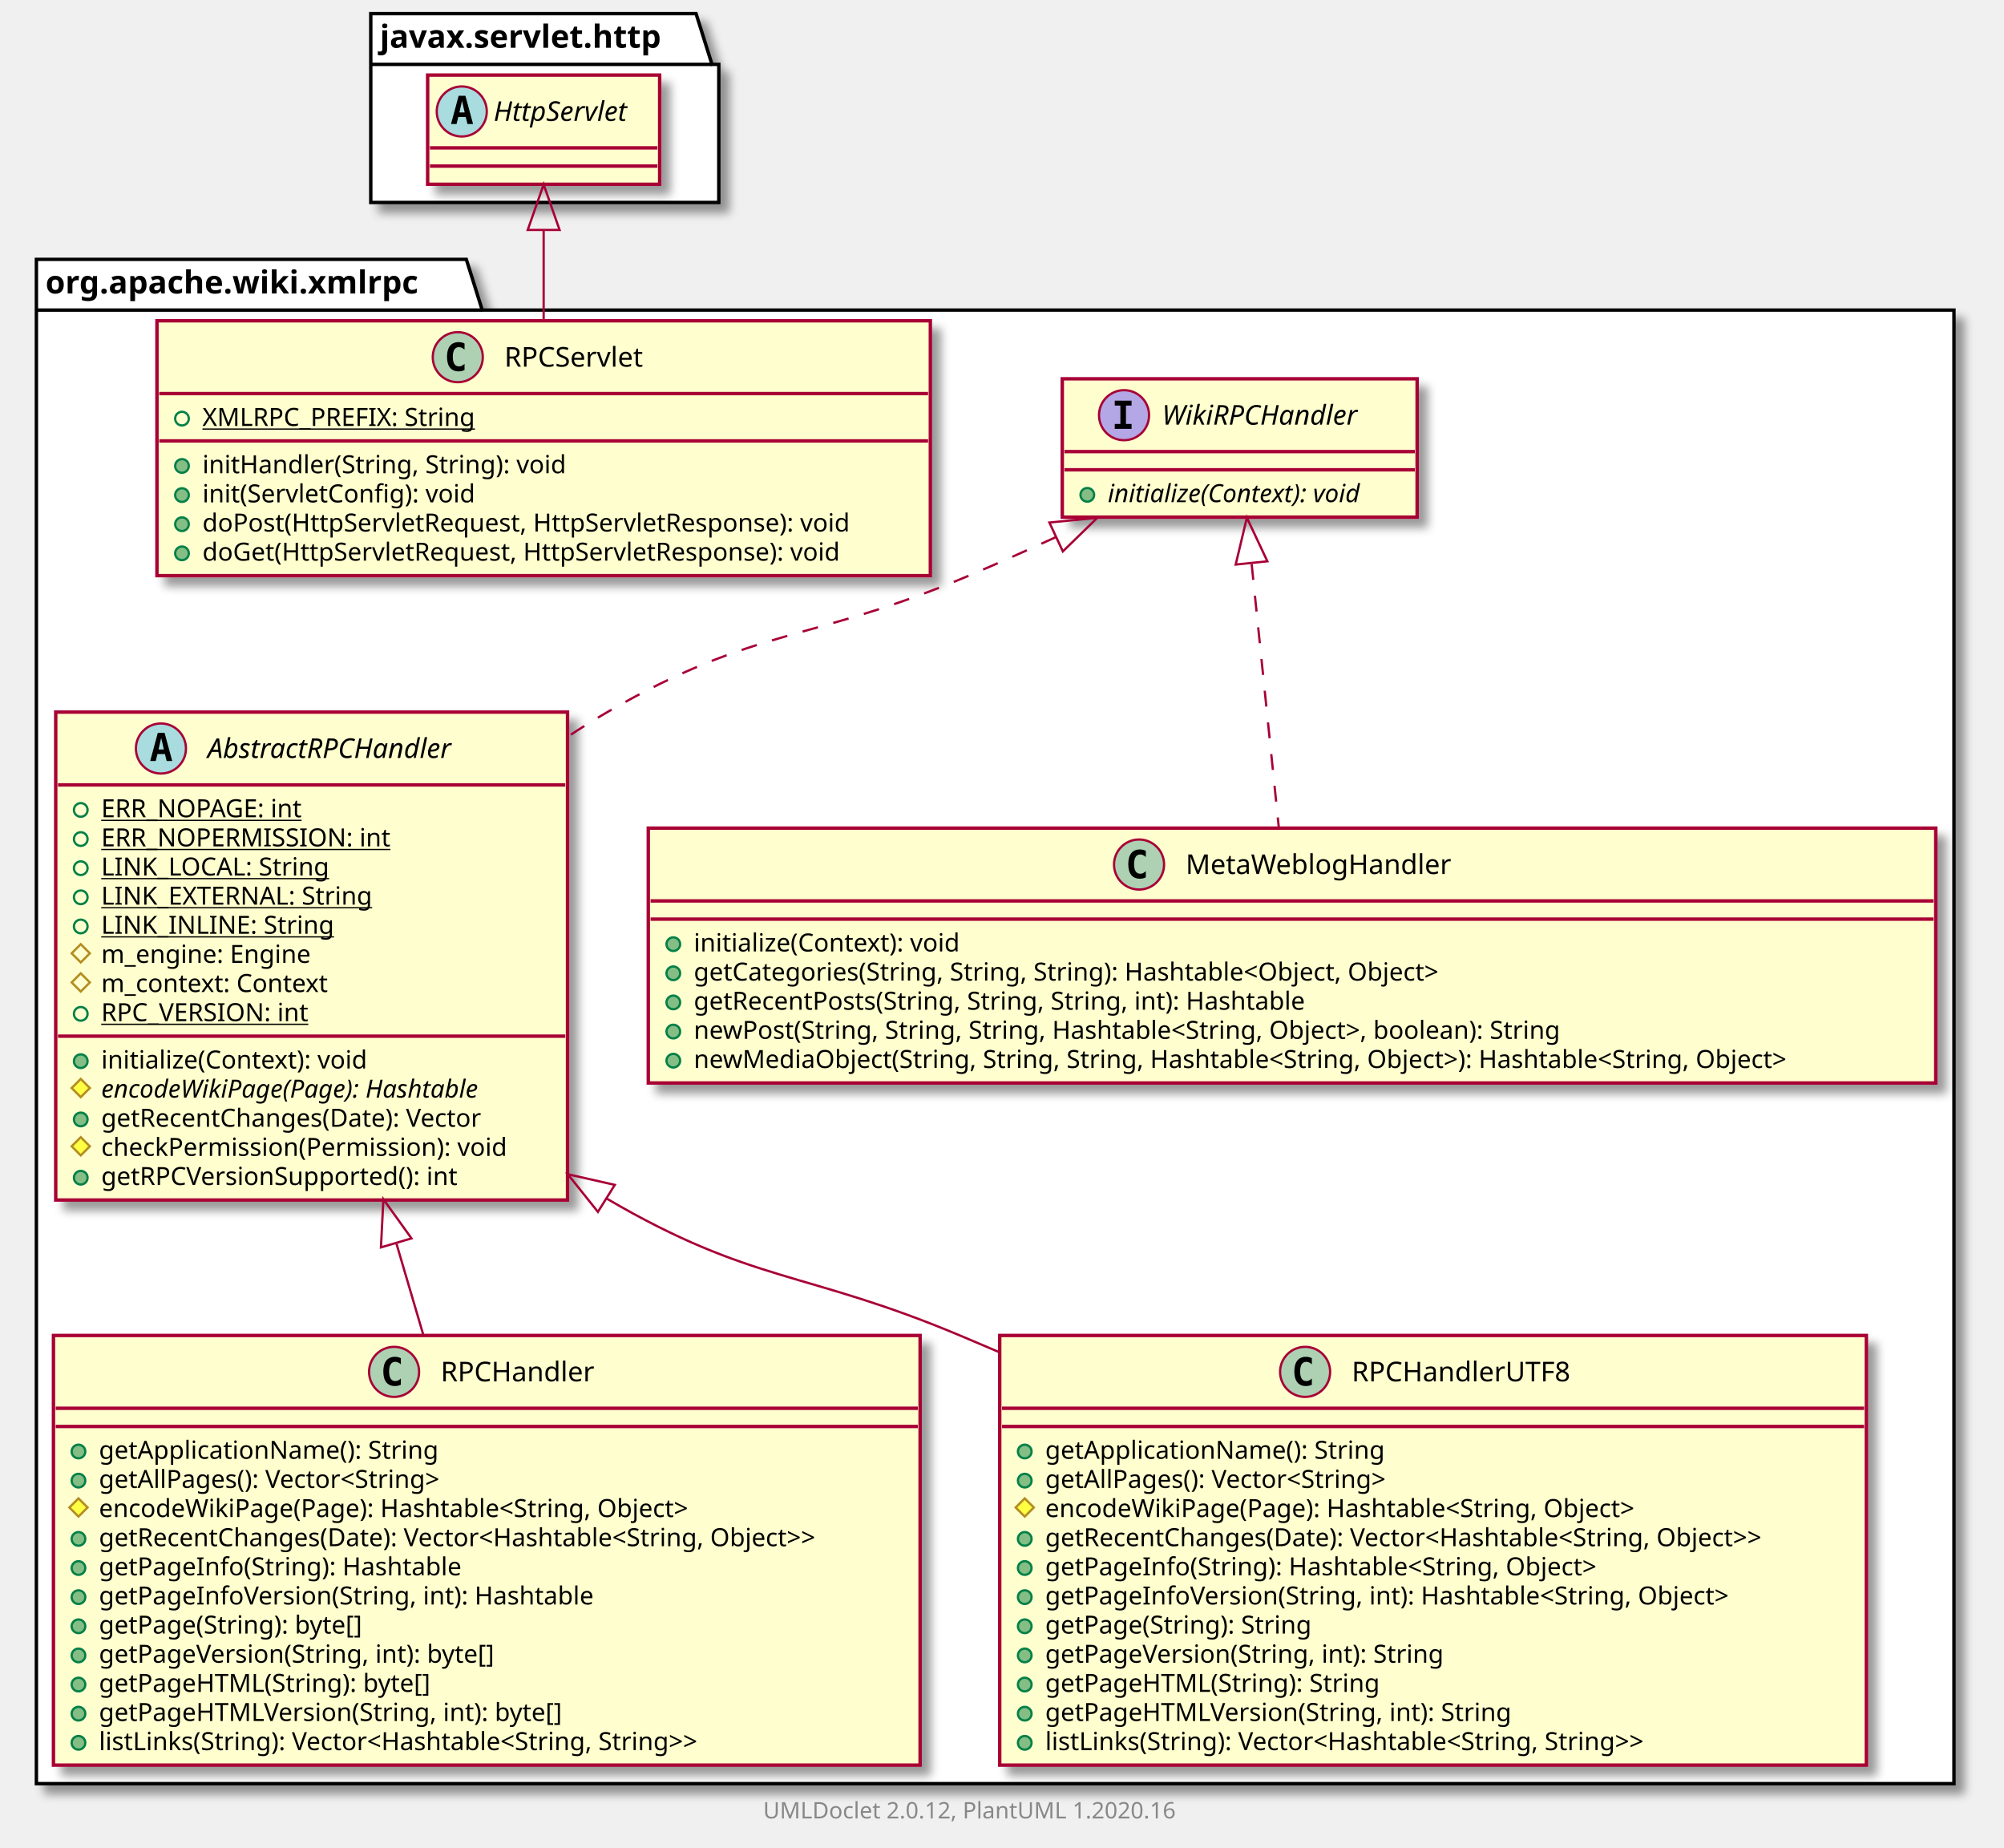
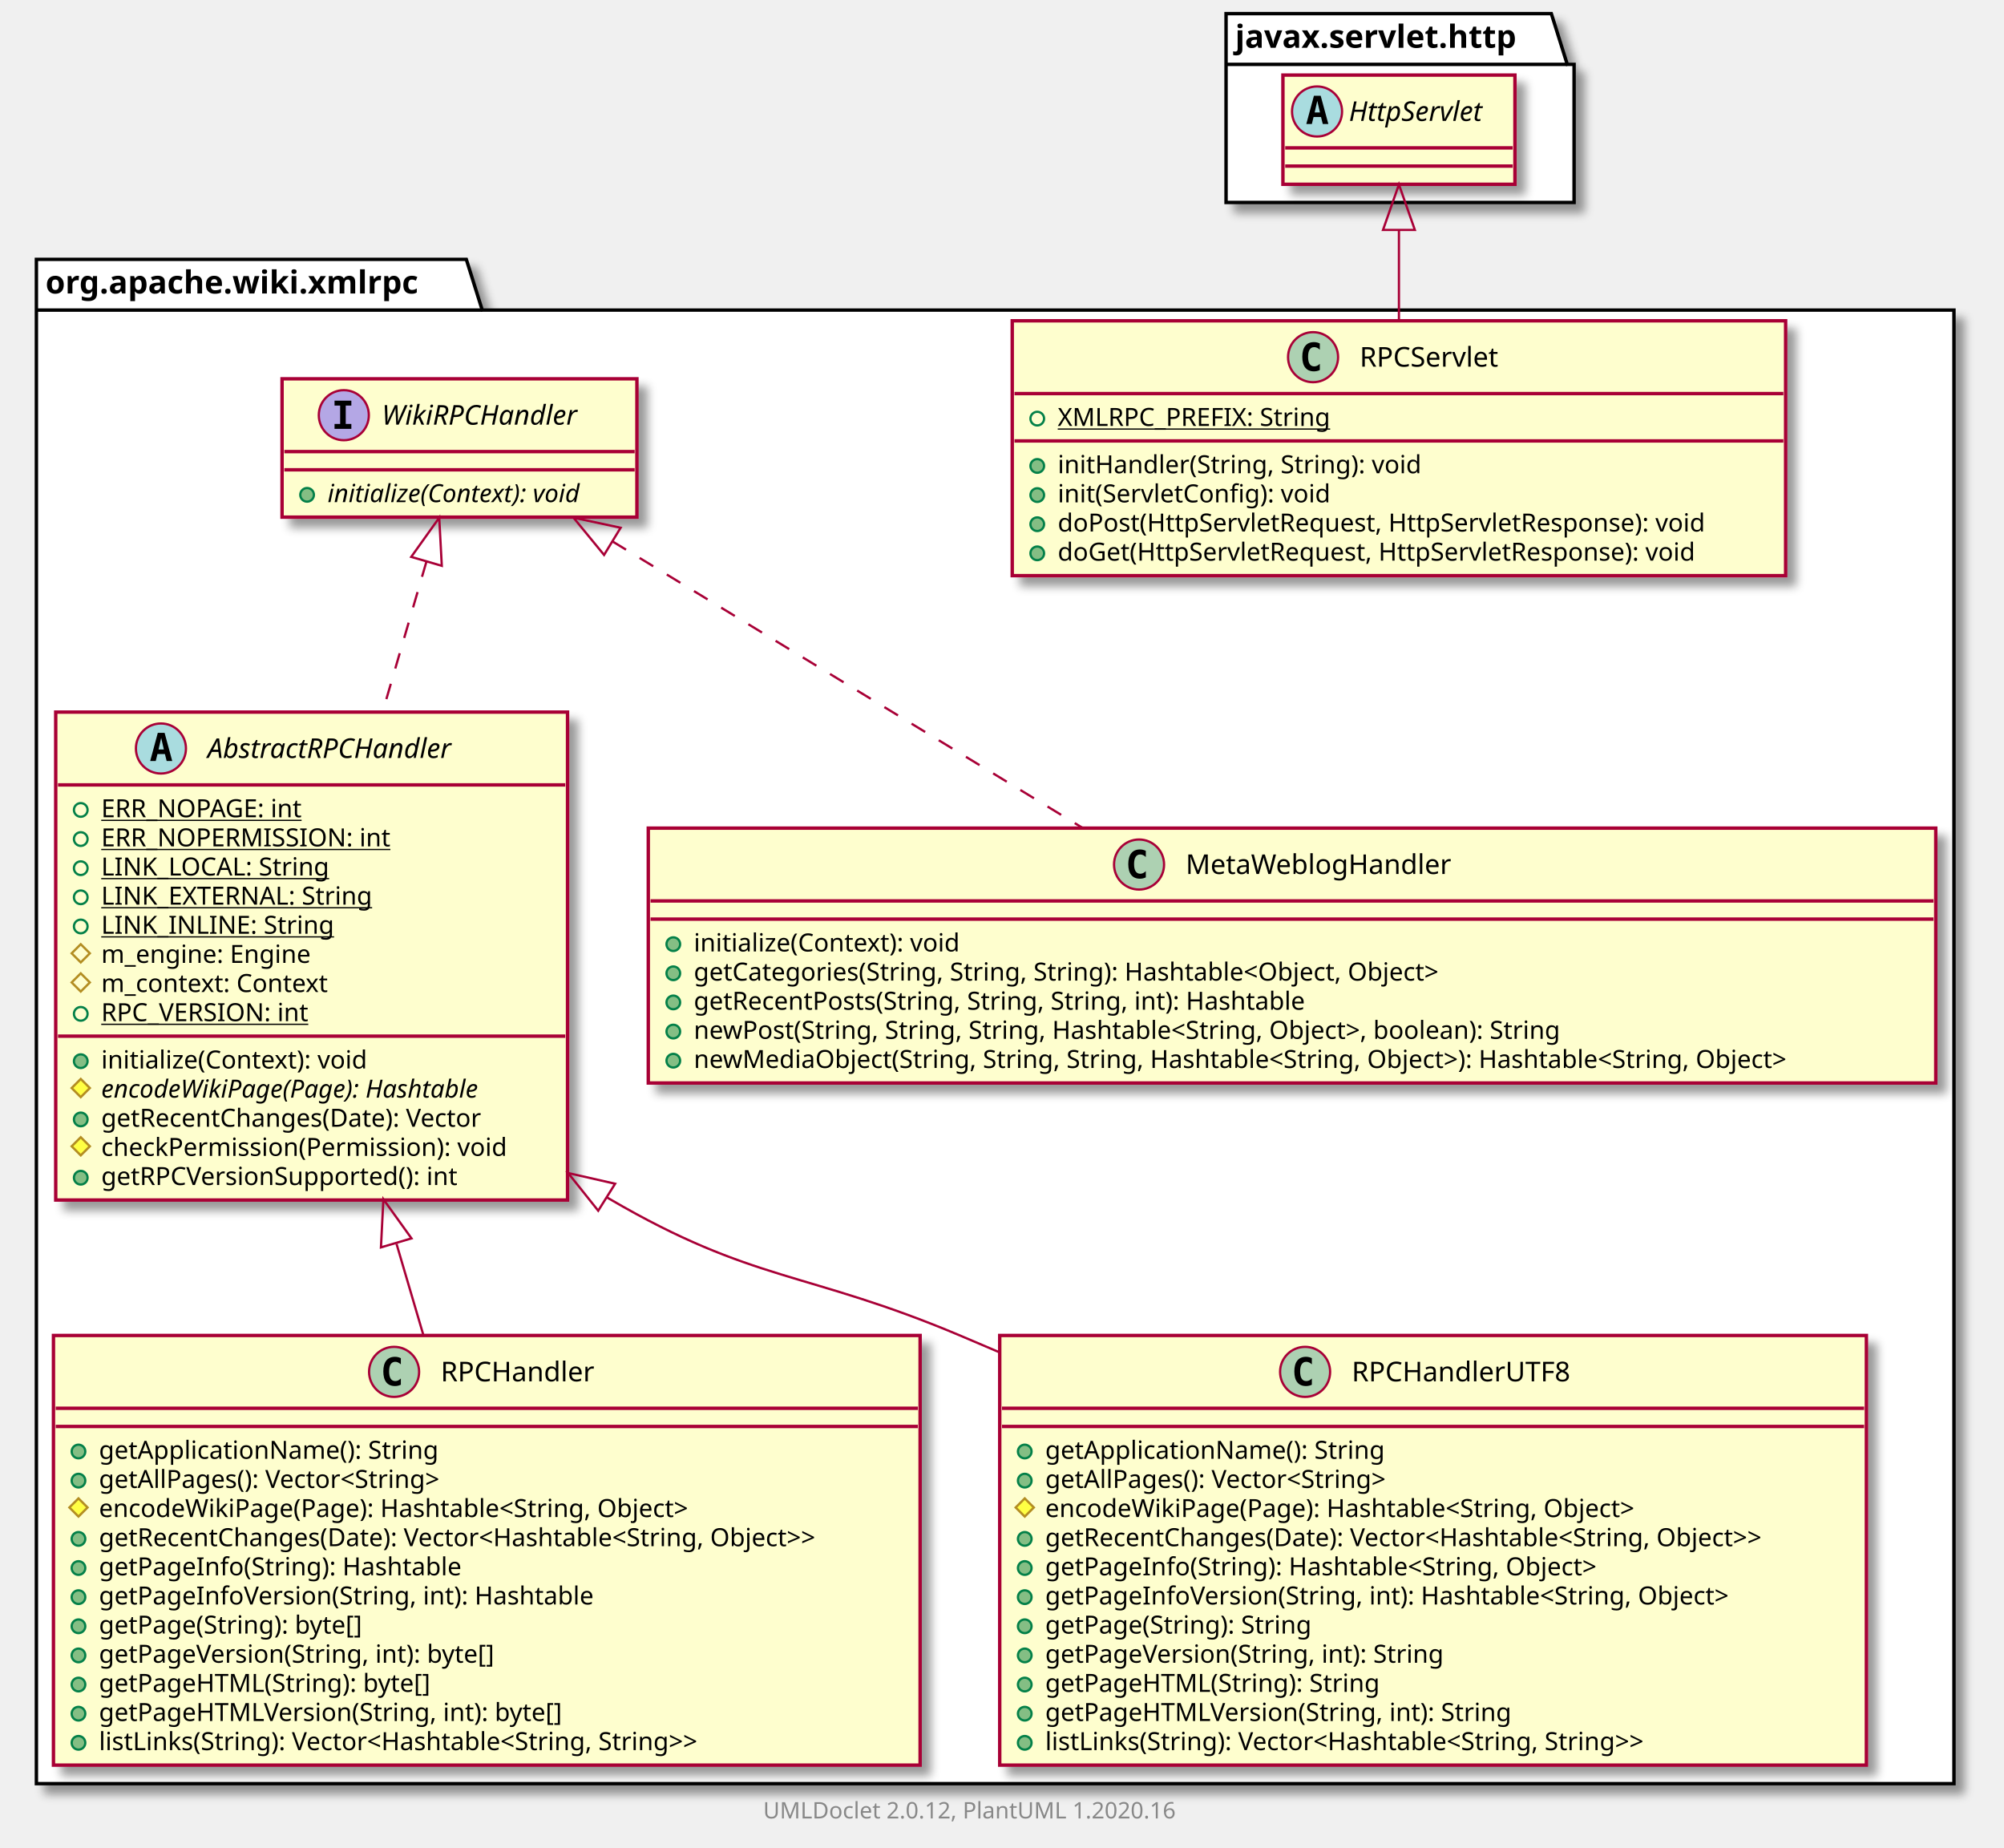
<svg xmlns="http://www.w3.org/2000/svg" xmlns:xlink="http://www.w3.org/1999/xlink" contentScriptType="application/ecmascript" contentStyleType="text/css" height="812px" preserveAspectRatio="none" style="width:881px;height:812px;" version="1.1" viewBox="0 0 881 812" width="881px" zoomAndPan="magnify">
  <defs>
-     <filter height="300%" id="fro5fxc9xf39r" width="300%" x="-1" y="-1">
+     <filter height="300%" id="f1gsobjhuj53lf" width="300%" x="-1" y="-1">
      <feGaussianBlur result="blurOut" stdDeviation="2.0" />
      <feColorMatrix in="blurOut" result="blurOut2" type="matrix" values="0 0 0 0 0 0 0 0 0 0 0 0 0 0 0 0 0 0 .4 0" />
      <feOffset dx="4.0" dy="4.0" in="blurOut2" result="blurOut3" />
      <feBlend in="SourceGraphic" in2="blurOut3" mode="normal" />
    </filter>
  </defs>
  <g>
-     <polygon fill="#FFFFFF" filter="url(#fro5fxc9xf39r)" points="16,114,205,114,212,136.297,859,136.297,859,784,16,784,16,114" style="stroke: #000000; stroke-width: 1.5;" />
+     <polygon fill="#FFFFFF" filter="url(#f1gsobjhuj53lf)" points="16,114,205,114,212,136.297,859,136.297,859,784,16,784,16,114" style="stroke: #000000; stroke-width: 1.5;" />
    <line style="stroke: #000000; stroke-width: 1.5;" x1="16" x2="212" y1="136.297" y2="136.297" />
    <text fill="#000000" font-family="sans-serif" font-size="14" font-weight="bold" lengthAdjust="spacingAndGlyphs" textLength="183" x="20" y="128.995">org.apache.wiki.xmlrpc</text>
-     <polygon fill="#FFFFFF" filter="url(#fro5fxc9xf39r)" points="163,6,306,6,313,28.297,316,28.297,316,89,163,89,163,6" style="stroke: #000000; stroke-width: 1.5;" />
-     <line style="stroke: #000000; stroke-width: 1.5;" x1="163" x2="313" y1="28.297" y2="28.297" />
-     <text fill="#000000" font-family="sans-serif" font-size="14" font-weight="bold" lengthAdjust="spacingAndGlyphs" textLength="137" x="167" y="20.995">javax.servlet.http</text>
+     <polygon fill="#FFFFFF" filter="url(#f1gsobjhuj53lf)" points="539,6,682,6,689,28.297,692,28.297,692,89,539,89,539,6" style="stroke: #000000; stroke-width: 1.5;" />
+     <line style="stroke: #000000; stroke-width: 1.5;" x1="539" x2="689" y1="28.297" y2="28.297" />
+     <text fill="#000000" font-family="sans-serif" font-size="14" font-weight="bold" lengthAdjust="spacingAndGlyphs" textLength="137" x="543" y="20.995">javax.servlet.http</text>
+     <a href="RPCServlet.html" target="_top" title="RPCServlet.html" xlink:actuate="onRequest" xlink:href="RPCServlet.html" xlink:show="new" xlink:title="RPCServlet.html" xlink:type="simple">
+       <rect codeLine="3" fill="#FEFECE" filter="url(#f1gsobjhuj53lf)" height="112.023" id="org.apache.wiki.xmlrpc.RPCServlet" style="stroke: #A80036; stroke-width: 1.5;" width="340" x="445" y="141" />
+       <ellipse cx="577.25" cy="157" fill="#ADD1B2" rx="11" ry="11" style="stroke: #A80036; stroke-width: 1.0;" />
+       <path d="M580.219,162.641 Q579.641,162.938 579,163.078 Q578.359,163.234 577.656,163.234 Q575.156,163.234 573.828,161.594 Q572.516,159.938 572.516,156.812 Q572.516,153.688 573.828,152.031 Q575.156,150.375 577.656,150.375 Q578.359,150.375 579,150.531 Q579.656,150.688 580.219,150.984 L580.219,153.703 Q579.594,153.125 579,152.859 Q578.406,152.578 577.781,152.578 Q576.438,152.578 575.75,153.656 Q575.062,154.719 575.062,156.812 Q575.062,158.906 575.75,159.984 Q576.438,161.047 577.781,161.047 Q578.406,161.047 579,160.781 Q579.594,160.5 580.219,159.922 L580.219,162.641 Z " />
+       <text fill="#000000" font-family="sans-serif" font-size="12" lengthAdjust="spacingAndGlyphs" textLength="67" x="597.75" y="161.154">RPCServlet</text>
+       <line style="stroke: #A80036; stroke-width: 1.5;" x1="446" x2="784" y1="173" y2="173" />
+       <ellipse cx="456" cy="184" fill="none" rx="3" ry="3" style="stroke: #038048; stroke-width: 1.0;" />
+       <text fill="#000000" font-family="sans-serif" font-size="11" lengthAdjust="spacingAndGlyphs" text-decoration="underline" textLength="129" x="465" y="187.21">XMLRPC_PREFIX: String</text>
+       <line style="stroke: #A80036; stroke-width: 1.5;" x1="446" x2="784" y1="193.805" y2="193.805" />
+       <ellipse cx="456" cy="204.805" fill="#84BE84" rx="3" ry="3" style="stroke: #038048; stroke-width: 1.0;" />
+       <text fill="#000000" font-family="sans-serif" font-size="11" lengthAdjust="spacingAndGlyphs" textLength="176" x="465" y="208.015">initHandler(String, String): void</text>
+       <ellipse cx="456" cy="217.609" fill="#84BE84" rx="3" ry="3" style="stroke: #038048; stroke-width: 1.0;" />
+       <text fill="#000000" font-family="sans-serif" font-size="11" lengthAdjust="spacingAndGlyphs" textLength="132" x="465" y="220.82">init(ServletConfig): void</text>
+       <ellipse cx="456" cy="230.414" fill="#84BE84" rx="3" ry="3" style="stroke: #038048; stroke-width: 1.0;" />
+       <text fill="#000000" font-family="sans-serif" font-size="11" lengthAdjust="spacingAndGlyphs" textLength="314" x="465" y="233.625">doPost(HttpServletRequest, HttpServletResponse): void</text>
+       <ellipse cx="456" cy="243.219" fill="#84BE84" rx="3" ry="3" style="stroke: #038048; stroke-width: 1.0;" />
+       <text fill="#000000" font-family="sans-serif" font-size="11" lengthAdjust="spacingAndGlyphs" textLength="309" x="465" y="246.429">doGet(HttpServletRequest, HttpServletResponse): void</text>
+     </a>
+     <a href="RPCHandler.html" target="_top" title="RPCHandler.html" xlink:actuate="onRequest" xlink:href="RPCHandler.html" xlink:show="new" xlink:title="RPCHandler.html" xlink:type="simple">
+       <rect codeLine="11" fill="#FEFECE" filter="url(#f1gsobjhuj53lf)" height="188.852" id="org.apache.wiki.xmlrpc.RPCHandler" style="stroke: #A80036; stroke-width: 1.5;" width="381" x="23.5" y="587" />
+       <ellipse cx="173.25" cy="603" fill="#ADD1B2" rx="11" ry="11" style="stroke: #A80036; stroke-width: 1.0;" />
+       <path d="M176.219,608.641 Q175.641,608.938 175,609.078 Q174.359,609.234 173.656,609.234 Q171.156,609.234 169.828,607.594 Q168.516,605.938 168.516,602.812 Q168.516,599.688 169.828,598.031 Q171.156,596.375 173.656,596.375 Q174.359,596.375 175,596.531 Q175.656,596.688 176.219,596.984 L176.219,599.703 Q175.594,599.125 175,598.859 Q174.406,598.578 173.781,598.578 Q172.438,598.578 171.75,599.656 Q171.062,600.719 171.062,602.812 Q171.062,604.906 171.75,605.984 Q172.438,607.047 173.781,607.047 Q174.406,607.047 175,606.781 Q175.594,606.5 176.219,605.922 L176.219,608.641 Z " />
+       <text fill="#000000" font-family="sans-serif" font-size="12" lengthAdjust="spacingAndGlyphs" textLength="73" x="193.75" y="607.154">RPCHandler</text>
+       <line style="stroke: #A80036; stroke-width: 1.5;" x1="24.5" x2="403.5" y1="619" y2="619" />
+       <line style="stroke: #A80036; stroke-width: 1.5;" x1="24.5" x2="403.5" y1="627" y2="627" />
+       <ellipse cx="34.5" cy="638" fill="#84BE84" rx="3" ry="3" style="stroke: #038048; stroke-width: 1.0;" />
+       <text fill="#000000" font-family="sans-serif" font-size="11" lengthAdjust="spacingAndGlyphs" textLength="162" x="43.5" y="641.21">getApplicationName(): String</text>
+       <ellipse cx="34.5" cy="650.805" fill="#84BE84" rx="3" ry="3" style="stroke: #038048; stroke-width: 1.0;" />
+       <text fill="#000000" font-family="sans-serif" font-size="11" lengthAdjust="spacingAndGlyphs" textLength="170" x="43.5" y="654.015">getAllPages(): Vector&lt;String&gt;</text>
+       <polygon fill="#FFFF44" points="34.5,658.609,38.5,662.609,34.5,666.609,30.5,662.609" style="stroke: #B38D22; stroke-width: 1.0;" />
+       <text fill="#000000" font-family="sans-serif" font-size="11" lengthAdjust="spacingAndGlyphs" textLength="287" x="43.5" y="666.82">encodeWikiPage(Page): Hashtable&lt;String, Object&gt;</text>
+       <ellipse cx="34.5" cy="676.414" fill="#84BE84" rx="3" ry="3" style="stroke: #038048; stroke-width: 1.0;" />
+       <text fill="#000000" font-family="sans-serif" font-size="11" lengthAdjust="spacingAndGlyphs" textLength="355" x="43.5" y="679.625">getRecentChanges(Date): Vector&lt;Hashtable&lt;String, Object&gt;&gt;</text>
+       <ellipse cx="34.5" cy="689.219" fill="#84BE84" rx="3" ry="3" style="stroke: #038048; stroke-width: 1.0;" />
+       <text fill="#000000" font-family="sans-serif" font-size="11" lengthAdjust="spacingAndGlyphs" textLength="174" x="43.5" y="692.429">getPageInfo(String): Hashtable</text>
+       <ellipse cx="34.5" cy="702.023" fill="#84BE84" rx="3" ry="3" style="stroke: #038048; stroke-width: 1.0;" />
+       <text fill="#000000" font-family="sans-serif" font-size="11" lengthAdjust="spacingAndGlyphs" textLength="239" x="43.5" y="705.234">getPageInfoVersion(String, int): Hashtable</text>
+       <ellipse cx="34.5" cy="714.828" fill="#84BE84" rx="3" ry="3" style="stroke: #038048; stroke-width: 1.0;" />
+       <text fill="#000000" font-family="sans-serif" font-size="11" lengthAdjust="spacingAndGlyphs" textLength="128" x="43.5" y="718.039">getPage(String): byte[]</text>
+       <ellipse cx="34.5" cy="727.633" fill="#84BE84" rx="3" ry="3" style="stroke: #038048; stroke-width: 1.0;" />
+       <text fill="#000000" font-family="sans-serif" font-size="11" lengthAdjust="spacingAndGlyphs" textLength="193" x="43.5" y="730.843">getPageVersion(String, int): byte[]</text>
+       <ellipse cx="34.5" cy="740.438" fill="#84BE84" rx="3" ry="3" style="stroke: #038048; stroke-width: 1.0;" />
+       <text fill="#000000" font-family="sans-serif" font-size="11" lengthAdjust="spacingAndGlyphs" textLength="158" x="43.5" y="743.648">getPageHTML(String): byte[]</text>
+       <ellipse cx="34.5" cy="753.242" fill="#84BE84" rx="3" ry="3" style="stroke: #038048; stroke-width: 1.0;" />
+       <text fill="#000000" font-family="sans-serif" font-size="11" lengthAdjust="spacingAndGlyphs" textLength="223" x="43.5" y="756.453">getPageHTMLVersion(String, int): byte[]</text>
+       <ellipse cx="34.5" cy="766.047" fill="#84BE84" rx="3" ry="3" style="stroke: #038048; stroke-width: 1.0;" />
+       <text fill="#000000" font-family="sans-serif" font-size="11" lengthAdjust="spacingAndGlyphs" textLength="301" x="43.5" y="769.257">listLinks(String): Vector&lt;Hashtable&lt;String, String&gt;&gt;</text>
+     </a>
+     <a href="RPCHandlerUTF8.html" target="_top" title="RPCHandlerUTF8.html" xlink:actuate="onRequest" xlink:href="RPCHandlerUTF8.html" xlink:show="new" xlink:title="RPCHandlerUTF8.html" xlink:type="simple">
+       <rect codeLine="25" fill="#FEFECE" filter="url(#f1gsobjhuj53lf)" height="188.852" id="org.apache.wiki.xmlrpc.RPCHandlerUTF8" style="stroke: #A80036; stroke-width: 1.5;" width="381" x="439.5" y="587" />
+       <ellipse cx="573.75" cy="603" fill="#ADD1B2" rx="11" ry="11" style="stroke: #A80036; stroke-width: 1.0;" />
+       <path d="M576.719,608.641 Q576.141,608.938 575.5,609.078 Q574.859,609.234 574.156,609.234 Q571.656,609.234 570.328,607.594 Q569.016,605.938 569.016,602.812 Q569.016,599.688 570.328,598.031 Q571.656,596.375 574.156,596.375 Q574.859,596.375 575.5,596.531 Q576.156,596.688 576.719,596.984 L576.719,599.703 Q576.094,599.125 575.5,598.859 Q574.906,598.578 574.281,598.578 Q572.938,598.578 572.25,599.656 Q571.562,600.719 571.562,602.812 Q571.562,604.906 572.25,605.984 Q572.938,607.047 574.281,607.047 Q574.906,607.047 575.5,606.781 Q576.094,606.5 576.719,605.922 L576.719,608.641 Z " />
+       <text fill="#000000" font-family="sans-serif" font-size="12" lengthAdjust="spacingAndGlyphs" textLength="104" x="594.25" y="607.154">RPCHandlerUTF8</text>
+       <line style="stroke: #A80036; stroke-width: 1.5;" x1="440.5" x2="819.5" y1="619" y2="619" />
+       <line style="stroke: #A80036; stroke-width: 1.5;" x1="440.5" x2="819.5" y1="627" y2="627" />
+       <ellipse cx="450.5" cy="638" fill="#84BE84" rx="3" ry="3" style="stroke: #038048; stroke-width: 1.0;" />
+       <text fill="#000000" font-family="sans-serif" font-size="11" lengthAdjust="spacingAndGlyphs" textLength="162" x="459.5" y="641.21">getApplicationName(): String</text>
+       <ellipse cx="450.5" cy="650.805" fill="#84BE84" rx="3" ry="3" style="stroke: #038048; stroke-width: 1.0;" />
+       <text fill="#000000" font-family="sans-serif" font-size="11" lengthAdjust="spacingAndGlyphs" textLength="170" x="459.5" y="654.015">getAllPages(): Vector&lt;String&gt;</text>
+       <polygon fill="#FFFF44" points="450.5,658.609,454.5,662.609,450.5,666.609,446.5,662.609" style="stroke: #B38D22; stroke-width: 1.0;" />
+       <text fill="#000000" font-family="sans-serif" font-size="11" lengthAdjust="spacingAndGlyphs" textLength="287" x="459.5" y="666.82">encodeWikiPage(Page): Hashtable&lt;String, Object&gt;</text>
+       <ellipse cx="450.5" cy="676.414" fill="#84BE84" rx="3" ry="3" style="stroke: #038048; stroke-width: 1.0;" />
+       <text fill="#000000" font-family="sans-serif" font-size="11" lengthAdjust="spacingAndGlyphs" textLength="355" x="459.5" y="679.625">getRecentChanges(Date): Vector&lt;Hashtable&lt;String, Object&gt;&gt;</text>
+       <ellipse cx="450.5" cy="689.219" fill="#84BE84" rx="3" ry="3" style="stroke: #038048; stroke-width: 1.0;" />
+       <text fill="#000000" font-family="sans-serif" font-size="11" lengthAdjust="spacingAndGlyphs" textLength="270" x="459.5" y="692.429">getPageInfo(String): Hashtable&lt;String, Object&gt;</text>
+       <ellipse cx="450.5" cy="702.023" fill="#84BE84" rx="3" ry="3" style="stroke: #038048; stroke-width: 1.0;" />
+       <text fill="#000000" font-family="sans-serif" font-size="11" lengthAdjust="spacingAndGlyphs" textLength="335" x="459.5" y="705.234">getPageInfoVersion(String, int): Hashtable&lt;String, Object&gt;</text>
+       <ellipse cx="450.5" cy="714.828" fill="#84BE84" rx="3" ry="3" style="stroke: #038048; stroke-width: 1.0;" />
+       <text fill="#000000" font-family="sans-serif" font-size="11" lengthAdjust="spacingAndGlyphs" textLength="130" x="459.5" y="718.039">getPage(String): String</text>
+       <ellipse cx="450.5" cy="727.633" fill="#84BE84" rx="3" ry="3" style="stroke: #038048; stroke-width: 1.0;" />
+       <text fill="#000000" font-family="sans-serif" font-size="11" lengthAdjust="spacingAndGlyphs" textLength="195" x="459.5" y="730.843">getPageVersion(String, int): String</text>
+       <ellipse cx="450.5" cy="740.438" fill="#84BE84" rx="3" ry="3" style="stroke: #038048; stroke-width: 1.0;" />
+       <text fill="#000000" font-family="sans-serif" font-size="11" lengthAdjust="spacingAndGlyphs" textLength="160" x="459.5" y="743.648">getPageHTML(String): String</text>
+       <ellipse cx="450.5" cy="753.242" fill="#84BE84" rx="3" ry="3" style="stroke: #038048; stroke-width: 1.0;" />
+       <text fill="#000000" font-family="sans-serif" font-size="11" lengthAdjust="spacingAndGlyphs" textLength="225" x="459.5" y="756.453">getPageHTMLVersion(String, int): String</text>
+       <ellipse cx="450.5" cy="766.047" fill="#84BE84" rx="3" ry="3" style="stroke: #038048; stroke-width: 1.0;" />
+       <text fill="#000000" font-family="sans-serif" font-size="11" lengthAdjust="spacingAndGlyphs" textLength="301" x="459.5" y="769.257">listLinks(String): Vector&lt;Hashtable&lt;String, String&gt;&gt;</text>
+     </a>
    <a href="AbstractRPCHandler.html" target="_top" title="AbstractRPCHandler.html" xlink:actuate="onRequest" xlink:href="AbstractRPCHandler.html" xlink:show="new" xlink:title="AbstractRPCHandler.html" xlink:type="simple">
-       <rect codeLine="3" fill="#FEFECE" filter="url(#fro5fxc9xf39r)" height="214.461" id="org.apache.wiki.xmlrpc.AbstractRPCHandler" style="stroke: #A80036; stroke-width: 1.5;" width="225" x="24.5" y="313" />
+       <rect codeLine="39" fill="#FEFECE" filter="url(#f1gsobjhuj53lf)" height="214.461" id="org.apache.wiki.xmlrpc.AbstractRPCHandler" style="stroke: #A80036; stroke-width: 1.5;" width="225" x="24.5" y="313" />
      <ellipse cx="70.75" cy="329" fill="#A9DCDF" rx="11" ry="11" style="stroke: #A80036; stroke-width: 1.0;" />
      <path d="M70.859,324.344 L69.703,329.422 L72.031,329.422 L70.859,324.344 Z M69.375,322.109 L72.359,322.109 L75.719,334.5 L73.266,334.5 L72.5,331.438 L69.219,331.438 L68.469,334.5 L66.031,334.5 L69.375,322.109 Z " />
      <text fill="#000000" font-family="sans-serif" font-size="12" font-style="italic" lengthAdjust="spacingAndGlyphs" textLength="124" x="91.25" y="333.154">AbstractRPCHandler</text>
      <line style="stroke: #A80036; stroke-width: 1.5;" x1="25.5" x2="248.5" y1="345" y2="345" />
      <ellipse cx="35.5" cy="356" fill="none" rx="3" ry="3" style="stroke: #038048; stroke-width: 1.0;" />
      <text fill="#000000" font-family="sans-serif" font-size="11" lengthAdjust="spacingAndGlyphs" text-decoration="underline" textLength="96" x="44.5" y="359.21">ERR_NOPAGE: int</text>
      <ellipse cx="35.5" cy="368.805" fill="none" rx="3" ry="3" style="stroke: #038048; stroke-width: 1.0;" />
      <text fill="#000000" font-family="sans-serif" font-size="11" lengthAdjust="spacingAndGlyphs" text-decoration="underline" textLength="135" x="44.5" y="372.015">ERR_NOPERMISSION: int</text>
      <ellipse cx="35.5" cy="381.609" fill="none" rx="3" ry="3" style="stroke: #038048; stroke-width: 1.0;" />
      <text fill="#000000" font-family="sans-serif" font-size="11" lengthAdjust="spacingAndGlyphs" text-decoration="underline" textLength="108" x="44.5" y="384.82">LINK_LOCAL: String</text>
      <ellipse cx="35.5" cy="394.414" fill="none" rx="3" ry="3" style="stroke: #038048; stroke-width: 1.0;" />
      <text fill="#000000" font-family="sans-serif" font-size="11" lengthAdjust="spacingAndGlyphs" text-decoration="underline" textLength="128" x="44.5" y="397.625">LINK_EXTERNAL: String</text>
      <ellipse cx="35.5" cy="407.219" fill="none" rx="3" ry="3" style="stroke: #038048; stroke-width: 1.0;" />
      <text fill="#000000" font-family="sans-serif" font-size="11" lengthAdjust="spacingAndGlyphs" text-decoration="underline" textLength="107" x="44.5" y="410.429">LINK_INLINE: String</text>
      <polygon fill="none" points="35.5,415.023,39.5,419.023,35.5,423.023,31.5,419.023" style="stroke: #B38D22; stroke-width: 1.0;" />
      <text fill="#000000" font-family="sans-serif" font-size="11" lengthAdjust="spacingAndGlyphs" textLength="101" x="44.5" y="423.234">m_engine: Engine</text>
      <polygon fill="none" points="35.5,427.828,39.5,431.828,35.5,435.828,31.5,431.828" style="stroke: #B38D22; stroke-width: 1.0;" />
      <text fill="#000000" font-family="sans-serif" font-size="11" lengthAdjust="spacingAndGlyphs" textLength="109" x="44.5" y="436.039">m_context: Context</text>
      <ellipse cx="35.5" cy="445.633" fill="none" rx="3" ry="3" style="stroke: #038048; stroke-width: 1.0;" />
      <text fill="#000000" font-family="sans-serif" font-size="11" lengthAdjust="spacingAndGlyphs" text-decoration="underline" textLength="99" x="44.5" y="448.843">RPC_VERSION: int</text>
      <line style="stroke: #A80036; stroke-width: 1.5;" x1="25.5" x2="248.5" y1="455.438" y2="455.438" />
      <ellipse cx="35.5" cy="466.438" fill="#84BE84" rx="3" ry="3" style="stroke: #038048; stroke-width: 1.0;" />
      <text fill="#000000" font-family="sans-serif" font-size="11" lengthAdjust="spacingAndGlyphs" textLength="127" x="44.5" y="469.648">initialize(Context): void</text>
      <polygon fill="#FFFF44" points="35.5,474.242,39.5,478.242,35.5,482.242,31.5,478.242" style="stroke: #B38D22; stroke-width: 1.0;" />
      <text fill="#000000" font-family="sans-serif" font-size="11" font-style="italic" lengthAdjust="spacingAndGlyphs" textLength="192" x="44.5" y="482.453">encodeWikiPage(Page): Hashtable</text>
      <ellipse cx="35.5" cy="492.047" fill="#84BE84" rx="3" ry="3" style="stroke: #038048; stroke-width: 1.0;" />
      <text fill="#000000" font-family="sans-serif" font-size="11" lengthAdjust="spacingAndGlyphs" textLength="184" x="44.5" y="495.257">getRecentChanges(Date): Vector</text>
      <polygon fill="#FFFF44" points="35.5,499.852,39.5,503.852,35.5,507.852,31.5,503.852" style="stroke: #B38D22; stroke-width: 1.0;" />
      <text fill="#000000" font-family="sans-serif" font-size="11" lengthAdjust="spacingAndGlyphs" textLength="199" x="44.5" y="508.062">checkPermission(Permission): void</text>
      <ellipse cx="35.5" cy="517.656" fill="#84BE84" rx="3" ry="3" style="stroke: #038048; stroke-width: 1.0;" />
      <text fill="#000000" font-family="sans-serif" font-size="11" lengthAdjust="spacingAndGlyphs" textLength="172" x="44.5" y="520.867">getRPCVersionSupported(): int</text>
    </a>
+     <a href="WikiRPCHandler.html" target="_top" title="WikiRPCHandler.html" xlink:actuate="onRequest" xlink:href="WikiRPCHandler.html" xlink:show="new" xlink:title="WikiRPCHandler.html" xlink:type="simple">
+       <rect codeLine="55" fill="#FEFECE" filter="url(#f1gsobjhuj53lf)" height="60.805" id="org.apache.wiki.xmlrpc.WikiRPCHandler" style="stroke: #A80036; stroke-width: 1.5;" width="156" x="124" y="166.5" />
+       <ellipse cx="151.15" cy="182.5" fill="#B4A7E5" rx="11" ry="11" style="stroke: #A80036; stroke-width: 1.0;" />
+       <path d="M147.072,178.266 L147.072,176.109 L154.463,176.109 L154.463,178.266 L151.994,178.266 L151.994,186.344 L154.463,186.344 L154.463,188.5 L147.072,188.5 L147.072,186.344 L149.541,186.344 L149.541,178.266 L147.072,178.266 Z " />
+       <text fill="#000000" font-family="sans-serif" font-size="12" font-style="italic" lengthAdjust="spacingAndGlyphs" textLength="97" x="167.85" y="186.654">WikiRPCHandler</text>
+       <line style="stroke: #A80036; stroke-width: 1.5;" x1="125" x2="279" y1="198.5" y2="198.5" />
+       <line style="stroke: #A80036; stroke-width: 1.5;" x1="125" x2="279" y1="206.5" y2="206.5" />
+       <ellipse cx="135" cy="217.5" fill="#84BE84" rx="3" ry="3" style="stroke: #038048; stroke-width: 1.0;" />
+       <text fill="#000000" font-family="sans-serif" font-size="11" font-style="italic" lengthAdjust="spacingAndGlyphs" textLength="130" x="144" y="220.71">initialize(Context): void</text>
+     </a>
    <a href="MetaWeblogHandler.html" target="_top" title="MetaWeblogHandler.html" xlink:actuate="onRequest" xlink:href="MetaWeblogHandler.html" xlink:show="new" xlink:title="MetaWeblogHandler.html" xlink:type="simple">
-       <rect codeLine="19" fill="#FEFECE" filter="url(#fro5fxc9xf39r)" height="112.023" id="org.apache.wiki.xmlrpc.MetaWeblogHandler" style="stroke: #A80036; stroke-width: 1.5;" width="566" x="285" y="364" />
+       <rect codeLine="59" fill="#FEFECE" filter="url(#f1gsobjhuj53lf)" height="112.023" id="org.apache.wiki.xmlrpc.MetaWeblogHandler" style="stroke: #A80036; stroke-width: 1.5;" width="566" x="285" y="364" />
      <ellipse cx="500.75" cy="380" fill="#ADD1B2" rx="11" ry="11" style="stroke: #A80036; stroke-width: 1.0;" />
      <path d="M503.719,385.641 Q503.141,385.938 502.5,386.078 Q501.859,386.234 501.156,386.234 Q498.656,386.234 497.328,384.594 Q496.016,382.938 496.016,379.812 Q496.016,376.688 497.328,375.031 Q498.656,373.375 501.156,373.375 Q501.859,373.375 502.5,373.531 Q503.156,373.688 503.719,373.984 L503.719,376.703 Q503.094,376.125 502.5,375.859 Q501.906,375.578 501.281,375.578 Q499.938,375.578 499.25,376.656 Q498.562,377.719 498.562,379.812 Q498.562,381.906 499.25,382.984 Q499.938,384.047 501.281,384.047 Q501.906,384.047 502.5,383.781 Q503.094,383.5 503.719,382.922 L503.719,385.641 Z " />
      <text fill="#000000" font-family="sans-serif" font-size="12" lengthAdjust="spacingAndGlyphs" textLength="126" x="521.25" y="384.154">MetaWeblogHandler</text>
      <line style="stroke: #A80036; stroke-width: 1.5;" x1="286" x2="850" y1="396" y2="396" />
      <line style="stroke: #A80036; stroke-width: 1.5;" x1="286" x2="850" y1="404" y2="404" />
      <ellipse cx="296" cy="415" fill="#84BE84" rx="3" ry="3" style="stroke: #038048; stroke-width: 1.0;" />
      <text fill="#000000" font-family="sans-serif" font-size="11" lengthAdjust="spacingAndGlyphs" textLength="127" x="305" y="418.21">initialize(Context): void</text>
      <ellipse cx="296" cy="427.805" fill="#84BE84" rx="3" ry="3" style="stroke: #038048; stroke-width: 1.0;" />
      <text fill="#000000" font-family="sans-serif" font-size="11" lengthAdjust="spacingAndGlyphs" textLength="369" x="305" y="431.015">getCategories(String, String, String): Hashtable&lt;Object, Object&gt;</text>
      <ellipse cx="296" cy="440.609" fill="#84BE84" rx="3" ry="3" style="stroke: #038048; stroke-width: 1.0;" />
      <text fill="#000000" font-family="sans-serif" font-size="11" lengthAdjust="spacingAndGlyphs" textLength="301" x="305" y="443.82">getRecentPosts(String, String, String, int): Hashtable</text>
      <ellipse cx="296" cy="453.414" fill="#84BE84" rx="3" ry="3" style="stroke: #038048; stroke-width: 1.0;" />
      <text fill="#000000" font-family="sans-serif" font-size="11" lengthAdjust="spacingAndGlyphs" textLength="430" x="305" y="456.625">newPost(String, String, String, Hashtable&lt;String, Object&gt;, boolean): String</text>
      <ellipse cx="296" cy="466.219" fill="#84BE84" rx="3" ry="3" style="stroke: #038048; stroke-width: 1.0;" />
      <text fill="#000000" font-family="sans-serif" font-size="11" lengthAdjust="spacingAndGlyphs" textLength="540" x="305" y="469.429">newMediaObject(String, String, String, Hashtable&lt;String, Object&gt;): Hashtable&lt;String, Object&gt;</text>
    </a>
-     <a href="WikiRPCHandler.html" target="_top" title="WikiRPCHandler.html" xlink:actuate="onRequest" xlink:href="WikiRPCHandler.html" xlink:show="new" xlink:title="WikiRPCHandler.html" xlink:type="simple">
-       <rect codeLine="27" fill="#FEFECE" filter="url(#fro5fxc9xf39r)" height="60.805" id="org.apache.wiki.xmlrpc.WikiRPCHandler" style="stroke: #A80036; stroke-width: 1.5;" width="156" x="467" y="166.5" />
-       <ellipse cx="494.15" cy="182.5" fill="#B4A7E5" rx="11" ry="11" style="stroke: #A80036; stroke-width: 1.0;" />
-       <path d="M490.072,178.266 L490.072,176.109 L497.462,176.109 L497.462,178.266 L494.994,178.266 L494.994,186.344 L497.462,186.344 L497.462,188.5 L490.072,188.5 L490.072,186.344 L492.541,186.344 L492.541,178.266 L490.072,178.266 Z " />
-       <text fill="#000000" font-family="sans-serif" font-size="12" font-style="italic" lengthAdjust="spacingAndGlyphs" textLength="97" x="510.85" y="186.654">WikiRPCHandler</text>
-       <line style="stroke: #A80036; stroke-width: 1.5;" x1="468" x2="622" y1="198.5" y2="198.5" />
-       <line style="stroke: #A80036; stroke-width: 1.5;" x1="468" x2="622" y1="206.5" y2="206.5" />
-       <ellipse cx="478" cy="217.5" fill="#84BE84" rx="3" ry="3" style="stroke: #038048; stroke-width: 1.0;" />
-       <text fill="#000000" font-family="sans-serif" font-size="11" font-style="italic" lengthAdjust="spacingAndGlyphs" textLength="130" x="487" y="220.71">initialize(Context): void</text>
-     </a>
-     <a href="RPCHandler.html" target="_top" title="RPCHandler.html" xlink:actuate="onRequest" xlink:href="RPCHandler.html" xlink:show="new" xlink:title="RPCHandler.html" xlink:type="simple">
-       <rect codeLine="31" fill="#FEFECE" filter="url(#fro5fxc9xf39r)" height="188.852" id="org.apache.wiki.xmlrpc.RPCHandler" style="stroke: #A80036; stroke-width: 1.5;" width="381" x="23.5" y="587" />
-       <ellipse cx="173.25" cy="603" fill="#ADD1B2" rx="11" ry="11" style="stroke: #A80036; stroke-width: 1.0;" />
-       <path d="M176.219,608.641 Q175.641,608.938 175,609.078 Q174.359,609.234 173.656,609.234 Q171.156,609.234 169.828,607.594 Q168.516,605.938 168.516,602.812 Q168.516,599.688 169.828,598.031 Q171.156,596.375 173.656,596.375 Q174.359,596.375 175,596.531 Q175.656,596.688 176.219,596.984 L176.219,599.703 Q175.594,599.125 175,598.859 Q174.406,598.578 173.781,598.578 Q172.438,598.578 171.75,599.656 Q171.062,600.719 171.062,602.812 Q171.062,604.906 171.75,605.984 Q172.438,607.047 173.781,607.047 Q174.406,607.047 175,606.781 Q175.594,606.5 176.219,605.922 L176.219,608.641 Z " />
-       <text fill="#000000" font-family="sans-serif" font-size="12" lengthAdjust="spacingAndGlyphs" textLength="73" x="193.75" y="607.154">RPCHandler</text>
-       <line style="stroke: #A80036; stroke-width: 1.5;" x1="24.5" x2="403.5" y1="619" y2="619" />
-       <line style="stroke: #A80036; stroke-width: 1.5;" x1="24.5" x2="403.5" y1="627" y2="627" />
-       <ellipse cx="34.5" cy="638" fill="#84BE84" rx="3" ry="3" style="stroke: #038048; stroke-width: 1.0;" />
-       <text fill="#000000" font-family="sans-serif" font-size="11" lengthAdjust="spacingAndGlyphs" textLength="162" x="43.5" y="641.21">getApplicationName(): String</text>
-       <ellipse cx="34.5" cy="650.805" fill="#84BE84" rx="3" ry="3" style="stroke: #038048; stroke-width: 1.0;" />
-       <text fill="#000000" font-family="sans-serif" font-size="11" lengthAdjust="spacingAndGlyphs" textLength="170" x="43.5" y="654.015">getAllPages(): Vector&lt;String&gt;</text>
-       <polygon fill="#FFFF44" points="34.5,658.609,38.5,662.609,34.5,666.609,30.5,662.609" style="stroke: #B38D22; stroke-width: 1.0;" />
-       <text fill="#000000" font-family="sans-serif" font-size="11" lengthAdjust="spacingAndGlyphs" textLength="287" x="43.5" y="666.82">encodeWikiPage(Page): Hashtable&lt;String, Object&gt;</text>
-       <ellipse cx="34.5" cy="676.414" fill="#84BE84" rx="3" ry="3" style="stroke: #038048; stroke-width: 1.0;" />
-       <text fill="#000000" font-family="sans-serif" font-size="11" lengthAdjust="spacingAndGlyphs" textLength="355" x="43.5" y="679.625">getRecentChanges(Date): Vector&lt;Hashtable&lt;String, Object&gt;&gt;</text>
-       <ellipse cx="34.5" cy="689.219" fill="#84BE84" rx="3" ry="3" style="stroke: #038048; stroke-width: 1.0;" />
-       <text fill="#000000" font-family="sans-serif" font-size="11" lengthAdjust="spacingAndGlyphs" textLength="174" x="43.5" y="692.429">getPageInfo(String): Hashtable</text>
-       <ellipse cx="34.5" cy="702.023" fill="#84BE84" rx="3" ry="3" style="stroke: #038048; stroke-width: 1.0;" />
-       <text fill="#000000" font-family="sans-serif" font-size="11" lengthAdjust="spacingAndGlyphs" textLength="239" x="43.5" y="705.234">getPageInfoVersion(String, int): Hashtable</text>
-       <ellipse cx="34.5" cy="714.828" fill="#84BE84" rx="3" ry="3" style="stroke: #038048; stroke-width: 1.0;" />
-       <text fill="#000000" font-family="sans-serif" font-size="11" lengthAdjust="spacingAndGlyphs" textLength="128" x="43.5" y="718.039">getPage(String): byte[]</text>
-       <ellipse cx="34.5" cy="727.633" fill="#84BE84" rx="3" ry="3" style="stroke: #038048; stroke-width: 1.0;" />
-       <text fill="#000000" font-family="sans-serif" font-size="11" lengthAdjust="spacingAndGlyphs" textLength="193" x="43.5" y="730.843">getPageVersion(String, int): byte[]</text>
-       <ellipse cx="34.5" cy="740.438" fill="#84BE84" rx="3" ry="3" style="stroke: #038048; stroke-width: 1.0;" />
-       <text fill="#000000" font-family="sans-serif" font-size="11" lengthAdjust="spacingAndGlyphs" textLength="158" x="43.5" y="743.648">getPageHTML(String): byte[]</text>
-       <ellipse cx="34.5" cy="753.242" fill="#84BE84" rx="3" ry="3" style="stroke: #038048; stroke-width: 1.0;" />
-       <text fill="#000000" font-family="sans-serif" font-size="11" lengthAdjust="spacingAndGlyphs" textLength="223" x="43.5" y="756.453">getPageHTMLVersion(String, int): byte[]</text>
-       <ellipse cx="34.5" cy="766.047" fill="#84BE84" rx="3" ry="3" style="stroke: #038048; stroke-width: 1.0;" />
-       <text fill="#000000" font-family="sans-serif" font-size="11" lengthAdjust="spacingAndGlyphs" textLength="301" x="43.5" y="769.257">listLinks(String): Vector&lt;Hashtable&lt;String, String&gt;&gt;</text>
-     </a>
-     <a href="RPCHandlerUTF8.html" target="_top" title="RPCHandlerUTF8.html" xlink:actuate="onRequest" xlink:href="RPCHandlerUTF8.html" xlink:show="new" xlink:title="RPCHandlerUTF8.html" xlink:type="simple">
-       <rect codeLine="45" fill="#FEFECE" filter="url(#fro5fxc9xf39r)" height="188.852" id="org.apache.wiki.xmlrpc.RPCHandlerUTF8" style="stroke: #A80036; stroke-width: 1.5;" width="381" x="439.5" y="587" />
-       <ellipse cx="573.75" cy="603" fill="#ADD1B2" rx="11" ry="11" style="stroke: #A80036; stroke-width: 1.0;" />
-       <path d="M576.719,608.641 Q576.141,608.938 575.5,609.078 Q574.859,609.234 574.156,609.234 Q571.656,609.234 570.328,607.594 Q569.016,605.938 569.016,602.812 Q569.016,599.688 570.328,598.031 Q571.656,596.375 574.156,596.375 Q574.859,596.375 575.5,596.531 Q576.156,596.688 576.719,596.984 L576.719,599.703 Q576.094,599.125 575.5,598.859 Q574.906,598.578 574.281,598.578 Q572.938,598.578 572.25,599.656 Q571.562,600.719 571.562,602.812 Q571.562,604.906 572.25,605.984 Q572.938,607.047 574.281,607.047 Q574.906,607.047 575.5,606.781 Q576.094,606.5 576.719,605.922 L576.719,608.641 Z " />
-       <text fill="#000000" font-family="sans-serif" font-size="12" lengthAdjust="spacingAndGlyphs" textLength="104" x="594.25" y="607.154">RPCHandlerUTF8</text>
-       <line style="stroke: #A80036; stroke-width: 1.5;" x1="440.5" x2="819.5" y1="619" y2="619" />
-       <line style="stroke: #A80036; stroke-width: 1.5;" x1="440.5" x2="819.5" y1="627" y2="627" />
-       <ellipse cx="450.5" cy="638" fill="#84BE84" rx="3" ry="3" style="stroke: #038048; stroke-width: 1.0;" />
-       <text fill="#000000" font-family="sans-serif" font-size="11" lengthAdjust="spacingAndGlyphs" textLength="162" x="459.5" y="641.21">getApplicationName(): String</text>
-       <ellipse cx="450.5" cy="650.805" fill="#84BE84" rx="3" ry="3" style="stroke: #038048; stroke-width: 1.0;" />
-       <text fill="#000000" font-family="sans-serif" font-size="11" lengthAdjust="spacingAndGlyphs" textLength="170" x="459.5" y="654.015">getAllPages(): Vector&lt;String&gt;</text>
-       <polygon fill="#FFFF44" points="450.5,658.609,454.5,662.609,450.5,666.609,446.5,662.609" style="stroke: #B38D22; stroke-width: 1.0;" />
-       <text fill="#000000" font-family="sans-serif" font-size="11" lengthAdjust="spacingAndGlyphs" textLength="287" x="459.5" y="666.82">encodeWikiPage(Page): Hashtable&lt;String, Object&gt;</text>
-       <ellipse cx="450.5" cy="676.414" fill="#84BE84" rx="3" ry="3" style="stroke: #038048; stroke-width: 1.0;" />
-       <text fill="#000000" font-family="sans-serif" font-size="11" lengthAdjust="spacingAndGlyphs" textLength="355" x="459.5" y="679.625">getRecentChanges(Date): Vector&lt;Hashtable&lt;String, Object&gt;&gt;</text>
-       <ellipse cx="450.5" cy="689.219" fill="#84BE84" rx="3" ry="3" style="stroke: #038048; stroke-width: 1.0;" />
-       <text fill="#000000" font-family="sans-serif" font-size="11" lengthAdjust="spacingAndGlyphs" textLength="270" x="459.5" y="692.429">getPageInfo(String): Hashtable&lt;String, Object&gt;</text>
-       <ellipse cx="450.5" cy="702.023" fill="#84BE84" rx="3" ry="3" style="stroke: #038048; stroke-width: 1.0;" />
-       <text fill="#000000" font-family="sans-serif" font-size="11" lengthAdjust="spacingAndGlyphs" textLength="335" x="459.5" y="705.234">getPageInfoVersion(String, int): Hashtable&lt;String, Object&gt;</text>
-       <ellipse cx="450.5" cy="714.828" fill="#84BE84" rx="3" ry="3" style="stroke: #038048; stroke-width: 1.0;" />
-       <text fill="#000000" font-family="sans-serif" font-size="11" lengthAdjust="spacingAndGlyphs" textLength="130" x="459.5" y="718.039">getPage(String): String</text>
-       <ellipse cx="450.5" cy="727.633" fill="#84BE84" rx="3" ry="3" style="stroke: #038048; stroke-width: 1.0;" />
-       <text fill="#000000" font-family="sans-serif" font-size="11" lengthAdjust="spacingAndGlyphs" textLength="195" x="459.5" y="730.843">getPageVersion(String, int): String</text>
-       <ellipse cx="450.5" cy="740.438" fill="#84BE84" rx="3" ry="3" style="stroke: #038048; stroke-width: 1.0;" />
-       <text fill="#000000" font-family="sans-serif" font-size="11" lengthAdjust="spacingAndGlyphs" textLength="160" x="459.5" y="743.648">getPageHTML(String): String</text>
-       <ellipse cx="450.5" cy="753.242" fill="#84BE84" rx="3" ry="3" style="stroke: #038048; stroke-width: 1.0;" />
-       <text fill="#000000" font-family="sans-serif" font-size="11" lengthAdjust="spacingAndGlyphs" textLength="225" x="459.5" y="756.453">getPageHTMLVersion(String, int): String</text>
-       <ellipse cx="450.5" cy="766.047" fill="#84BE84" rx="3" ry="3" style="stroke: #038048; stroke-width: 1.0;" />
-       <text fill="#000000" font-family="sans-serif" font-size="11" lengthAdjust="spacingAndGlyphs" textLength="301" x="459.5" y="769.257">listLinks(String): Vector&lt;Hashtable&lt;String, String&gt;&gt;</text>
-     </a>
-     <a href="RPCServlet.html" target="_top" title="RPCServlet.html" xlink:actuate="onRequest" xlink:href="RPCServlet.html" xlink:show="new" xlink:title="RPCServlet.html" xlink:type="simple">
-       <rect codeLine="59" fill="#FEFECE" filter="url(#fro5fxc9xf39r)" height="112.023" id="org.apache.wiki.xmlrpc.RPCServlet" style="stroke: #A80036; stroke-width: 1.5;" width="340" x="69" y="141" />
-       <ellipse cx="201.25" cy="157" fill="#ADD1B2" rx="11" ry="11" style="stroke: #A80036; stroke-width: 1.0;" />
-       <path d="M204.219,162.641 Q203.641,162.938 203,163.078 Q202.359,163.234 201.656,163.234 Q199.156,163.234 197.828,161.594 Q196.516,159.938 196.516,156.812 Q196.516,153.688 197.828,152.031 Q199.156,150.375 201.656,150.375 Q202.359,150.375 203,150.531 Q203.656,150.688 204.219,150.984 L204.219,153.703 Q203.594,153.125 203,152.859 Q202.406,152.578 201.781,152.578 Q200.438,152.578 199.75,153.656 Q199.062,154.719 199.062,156.812 Q199.062,158.906 199.75,159.984 Q200.438,161.047 201.781,161.047 Q202.406,161.047 203,160.781 Q203.594,160.5 204.219,159.922 L204.219,162.641 Z " />
-       <text fill="#000000" font-family="sans-serif" font-size="12" lengthAdjust="spacingAndGlyphs" textLength="67" x="221.75" y="161.154">RPCServlet</text>
-       <line style="stroke: #A80036; stroke-width: 1.5;" x1="70" x2="408" y1="173" y2="173" />
-       <ellipse cx="80" cy="184" fill="none" rx="3" ry="3" style="stroke: #038048; stroke-width: 1.0;" />
-       <text fill="#000000" font-family="sans-serif" font-size="11" lengthAdjust="spacingAndGlyphs" text-decoration="underline" textLength="129" x="89" y="187.21">XMLRPC_PREFIX: String</text>
-       <line style="stroke: #A80036; stroke-width: 1.5;" x1="70" x2="408" y1="193.805" y2="193.805" />
-       <ellipse cx="80" cy="204.805" fill="#84BE84" rx="3" ry="3" style="stroke: #038048; stroke-width: 1.0;" />
-       <text fill="#000000" font-family="sans-serif" font-size="11" lengthAdjust="spacingAndGlyphs" textLength="176" x="89" y="208.015">initHandler(String, String): void</text>
-       <ellipse cx="80" cy="217.609" fill="#84BE84" rx="3" ry="3" style="stroke: #038048; stroke-width: 1.0;" />
-       <text fill="#000000" font-family="sans-serif" font-size="11" lengthAdjust="spacingAndGlyphs" textLength="132" x="89" y="220.82">init(ServletConfig): void</text>
-       <ellipse cx="80" cy="230.414" fill="#84BE84" rx="3" ry="3" style="stroke: #038048; stroke-width: 1.0;" />
-       <text fill="#000000" font-family="sans-serif" font-size="11" lengthAdjust="spacingAndGlyphs" textLength="314" x="89" y="233.625">doPost(HttpServletRequest, HttpServletResponse): void</text>
-       <ellipse cx="80" cy="243.219" fill="#84BE84" rx="3" ry="3" style="stroke: #038048; stroke-width: 1.0;" />
-       <text fill="#000000" font-family="sans-serif" font-size="11" lengthAdjust="spacingAndGlyphs" textLength="309" x="89" y="246.429">doGet(HttpServletRequest, HttpServletResponse): void</text>
-     </a>
-     <rect codeLine="75" fill="#FEFECE" filter="url(#fro5fxc9xf39r)" height="48" id="javax.servlet.http.HttpServlet" style="stroke: #A80036; stroke-width: 1.5;" width="102" x="188" y="33" />
-     <ellipse cx="203" cy="49" fill="#A9DCDF" rx="11" ry="11" style="stroke: #A80036; stroke-width: 1.0;" />
-     <path d="M203.109,44.344 L201.953,49.422 L204.281,49.422 L203.109,44.344 Z M201.625,42.109 L204.609,42.109 L207.969,54.5 L205.516,54.5 L204.75,51.438 L201.469,51.438 L200.719,54.5 L198.281,54.5 L201.625,42.109 Z " />
-     <text fill="#000000" font-family="sans-serif" font-size="12" font-style="italic" lengthAdjust="spacingAndGlyphs" textLength="70" x="217" y="53.154">HttpServlet</text>
-     <line style="stroke: #A80036; stroke-width: 1.5;" x1="189" x2="289" y1="65" y2="65" />
-     <line style="stroke: #A80036; stroke-width: 1.5;" x1="189" x2="289" y1="73" y2="73" />
-     <path codeLine="67" d="M464.17,236.083 C451.47,241.92 438.433,247.739 426,253 C356.442,282.437 332.368,275.16 267,313 C261.181,316.368 255.359,319.995 249.581,323.807 " fill="none" id="org.apache.wiki.xmlrpc.WikiRPCHandler-backto-org.apache.wiki.xmlrpc.AbstractRPCHandler" style="stroke: #A80036; stroke-width: 1.0; stroke-dasharray: 7.0,7.0;" />
-     <polygon fill="none" points="461.339,229.68,482.425,227.58,467.25,242.37,461.339,229.68" style="stroke: #A80036; stroke-width: 1.0;" />
-     <path codeLine="68" d="M550.25,247.9 C553.81,282.416 558.518,328.062 562.19,363.67 " fill="none" id="org.apache.wiki.xmlrpc.WikiRPCHandler-backto-org.apache.wiki.xmlrpc.MetaWeblogHandler" style="stroke: #A80036; stroke-width: 1.0; stroke-dasharray: 7.0,7.0;" />
-     <polygon fill="none" points="543.239,248.152,548.15,227.54,557.165,246.716,543.239,248.152" style="stroke: #A80036; stroke-width: 1.0;" />
-     <path codeLine="69" d="M174.316,546.729 C178.279,560.188 182.259,573.704 186.087,586.705 " fill="none" id="org.apache.wiki.xmlrpc.AbstractRPCHandler-backto-org.apache.wiki.xmlrpc.RPCHandler" style="stroke: #A80036; stroke-width: 1.0;" />
+     <rect codeLine="75" fill="#FEFECE" filter="url(#f1gsobjhuj53lf)" height="48" id="javax.servlet.http.HttpServlet" style="stroke: #A80036; stroke-width: 1.5;" width="102" x="564" y="33" />
+     <ellipse cx="579" cy="49" fill="#A9DCDF" rx="11" ry="11" style="stroke: #A80036; stroke-width: 1.0;" />
+     <path d="M579.109,44.344 L577.953,49.422 L580.281,49.422 L579.109,44.344 Z M577.625,42.109 L580.609,42.109 L583.969,54.5 L581.516,54.5 L580.75,51.438 L577.469,51.438 L576.719,54.5 L574.281,54.5 L577.625,42.109 Z " />
+     <text fill="#000000" font-family="sans-serif" font-size="12" font-style="italic" lengthAdjust="spacingAndGlyphs" textLength="70" x="593" y="53.154">HttpServlet</text>
+     <line style="stroke: #A80036; stroke-width: 1.5;" x1="565" x2="665" y1="65" y2="65" />
+     <line style="stroke: #A80036; stroke-width: 1.5;" x1="565" x2="665" y1="73" y2="73" />
+     <path codeLine="67" d="M615,101.212 C615,113.748 615,127.567 615,140.714 " fill="none" id="javax.servlet.http.HttpServlet-backto-org.apache.wiki.xmlrpc.RPCServlet" style="stroke: #A80036; stroke-width: 1.0;" />
+     <polygon fill="none" points="608,101.067,615,81.067,622,101.067,608,101.067" style="stroke: #A80036; stroke-width: 1.0;" />
+     <path codeLine="68" d="M174.316,546.729 C178.279,560.188 182.259,573.704 186.087,586.705 " fill="none" id="org.apache.wiki.xmlrpc.AbstractRPCHandler-backto-org.apache.wiki.xmlrpc.RPCHandler" style="stroke: #A80036; stroke-width: 1.0;" />
    <polygon fill="none" points="167.475,548.279,168.541,527.117,180.905,544.325,167.475,548.279" style="stroke: #A80036; stroke-width: 1.0;" />
-     <path codeLine="70" d="M266.728,526.841 C266.819,526.894 266.909,526.947 267,527 C330.773,564.28 353.901,558.377 422,587 C427.759,589.42 433.597,591.901 439.481,594.425 " fill="none" id="org.apache.wiki.xmlrpc.AbstractRPCHandler-backto-org.apache.wiki.xmlrpc.RPCHandlerUTF8" style="stroke: #A80036; stroke-width: 1.0;" />
-     <polygon fill="none" points="262.856,532.676,249.616,516.132,270.283,520.808,262.856,532.676" style="stroke: #A80036; stroke-width: 1.0;" />
-     <path codeLine="71" d="M239,101.212 C239,113.748 239,127.567 239,140.714 " fill="none" id="javax.servlet.http.HttpServlet-backto-org.apache.wiki.xmlrpc.RPCServlet" style="stroke: #A80036; stroke-width: 1.0;" />
-     <polygon fill="none" points="232,101.067,239,81.067,246,101.067,232,101.067" style="stroke: #A80036; stroke-width: 1.0;" />
+     <path codeLine="69" d="M266.858,526.331 C267.239,526.555 267.62,526.778 268,527 C331.445,564.021 354.314,558.464 422,587 C427.756,589.427 433.592,591.913 439.474,594.441 " fill="none" id="org.apache.wiki.xmlrpc.AbstractRPCHandler-backto-org.apache.wiki.xmlrpc.RPCHandlerUTF8" style="stroke: #A80036; stroke-width: 1.0;" />
+     <polygon fill="none" points="262.984,532.163,249.764,515.604,270.425,520.305,262.984,532.163" style="stroke: #A80036; stroke-width: 1.0;" />
+     <path codeLine="70" d="M187.483,246.805 C181.771,266.401 174.978,289.707 168.255,312.77 " fill="none" id="org.apache.wiki.xmlrpc.WikiRPCHandler-backto-org.apache.wiki.xmlrpc.AbstractRPCHandler" style="stroke: #A80036; stroke-width: 1.0; stroke-dasharray: 7.0,7.0;" />
+     <polygon fill="none" points="180.781,244.782,193.098,227.54,194.222,248.7,180.781,244.782" style="stroke: #A80036; stroke-width: 1.0;" />
+     <path codeLine="71" d="M269.233,237.964 C327.253,273.316 411.617,324.718 475.911,363.891 " fill="none" id="org.apache.wiki.xmlrpc.WikiRPCHandler-backto-org.apache.wiki.xmlrpc.MetaWeblogHandler" style="stroke: #A80036; stroke-width: 1.0; stroke-dasharray: 7.0,7.0;" />
+     <polygon fill="none" points="265.561,243.924,252.123,227.54,272.845,231.968,265.561,243.924" style="stroke: #A80036; stroke-width: 1.0;" />
    <text fill="#888888" font-family="sans-serif" font-size="10" lengthAdjust="spacingAndGlyphs" textLength="192" x="335.5" y="799.282">UMLDoclet 2.0.12, PlantUML 1.2020.16</text>
  </g>
</svg>
